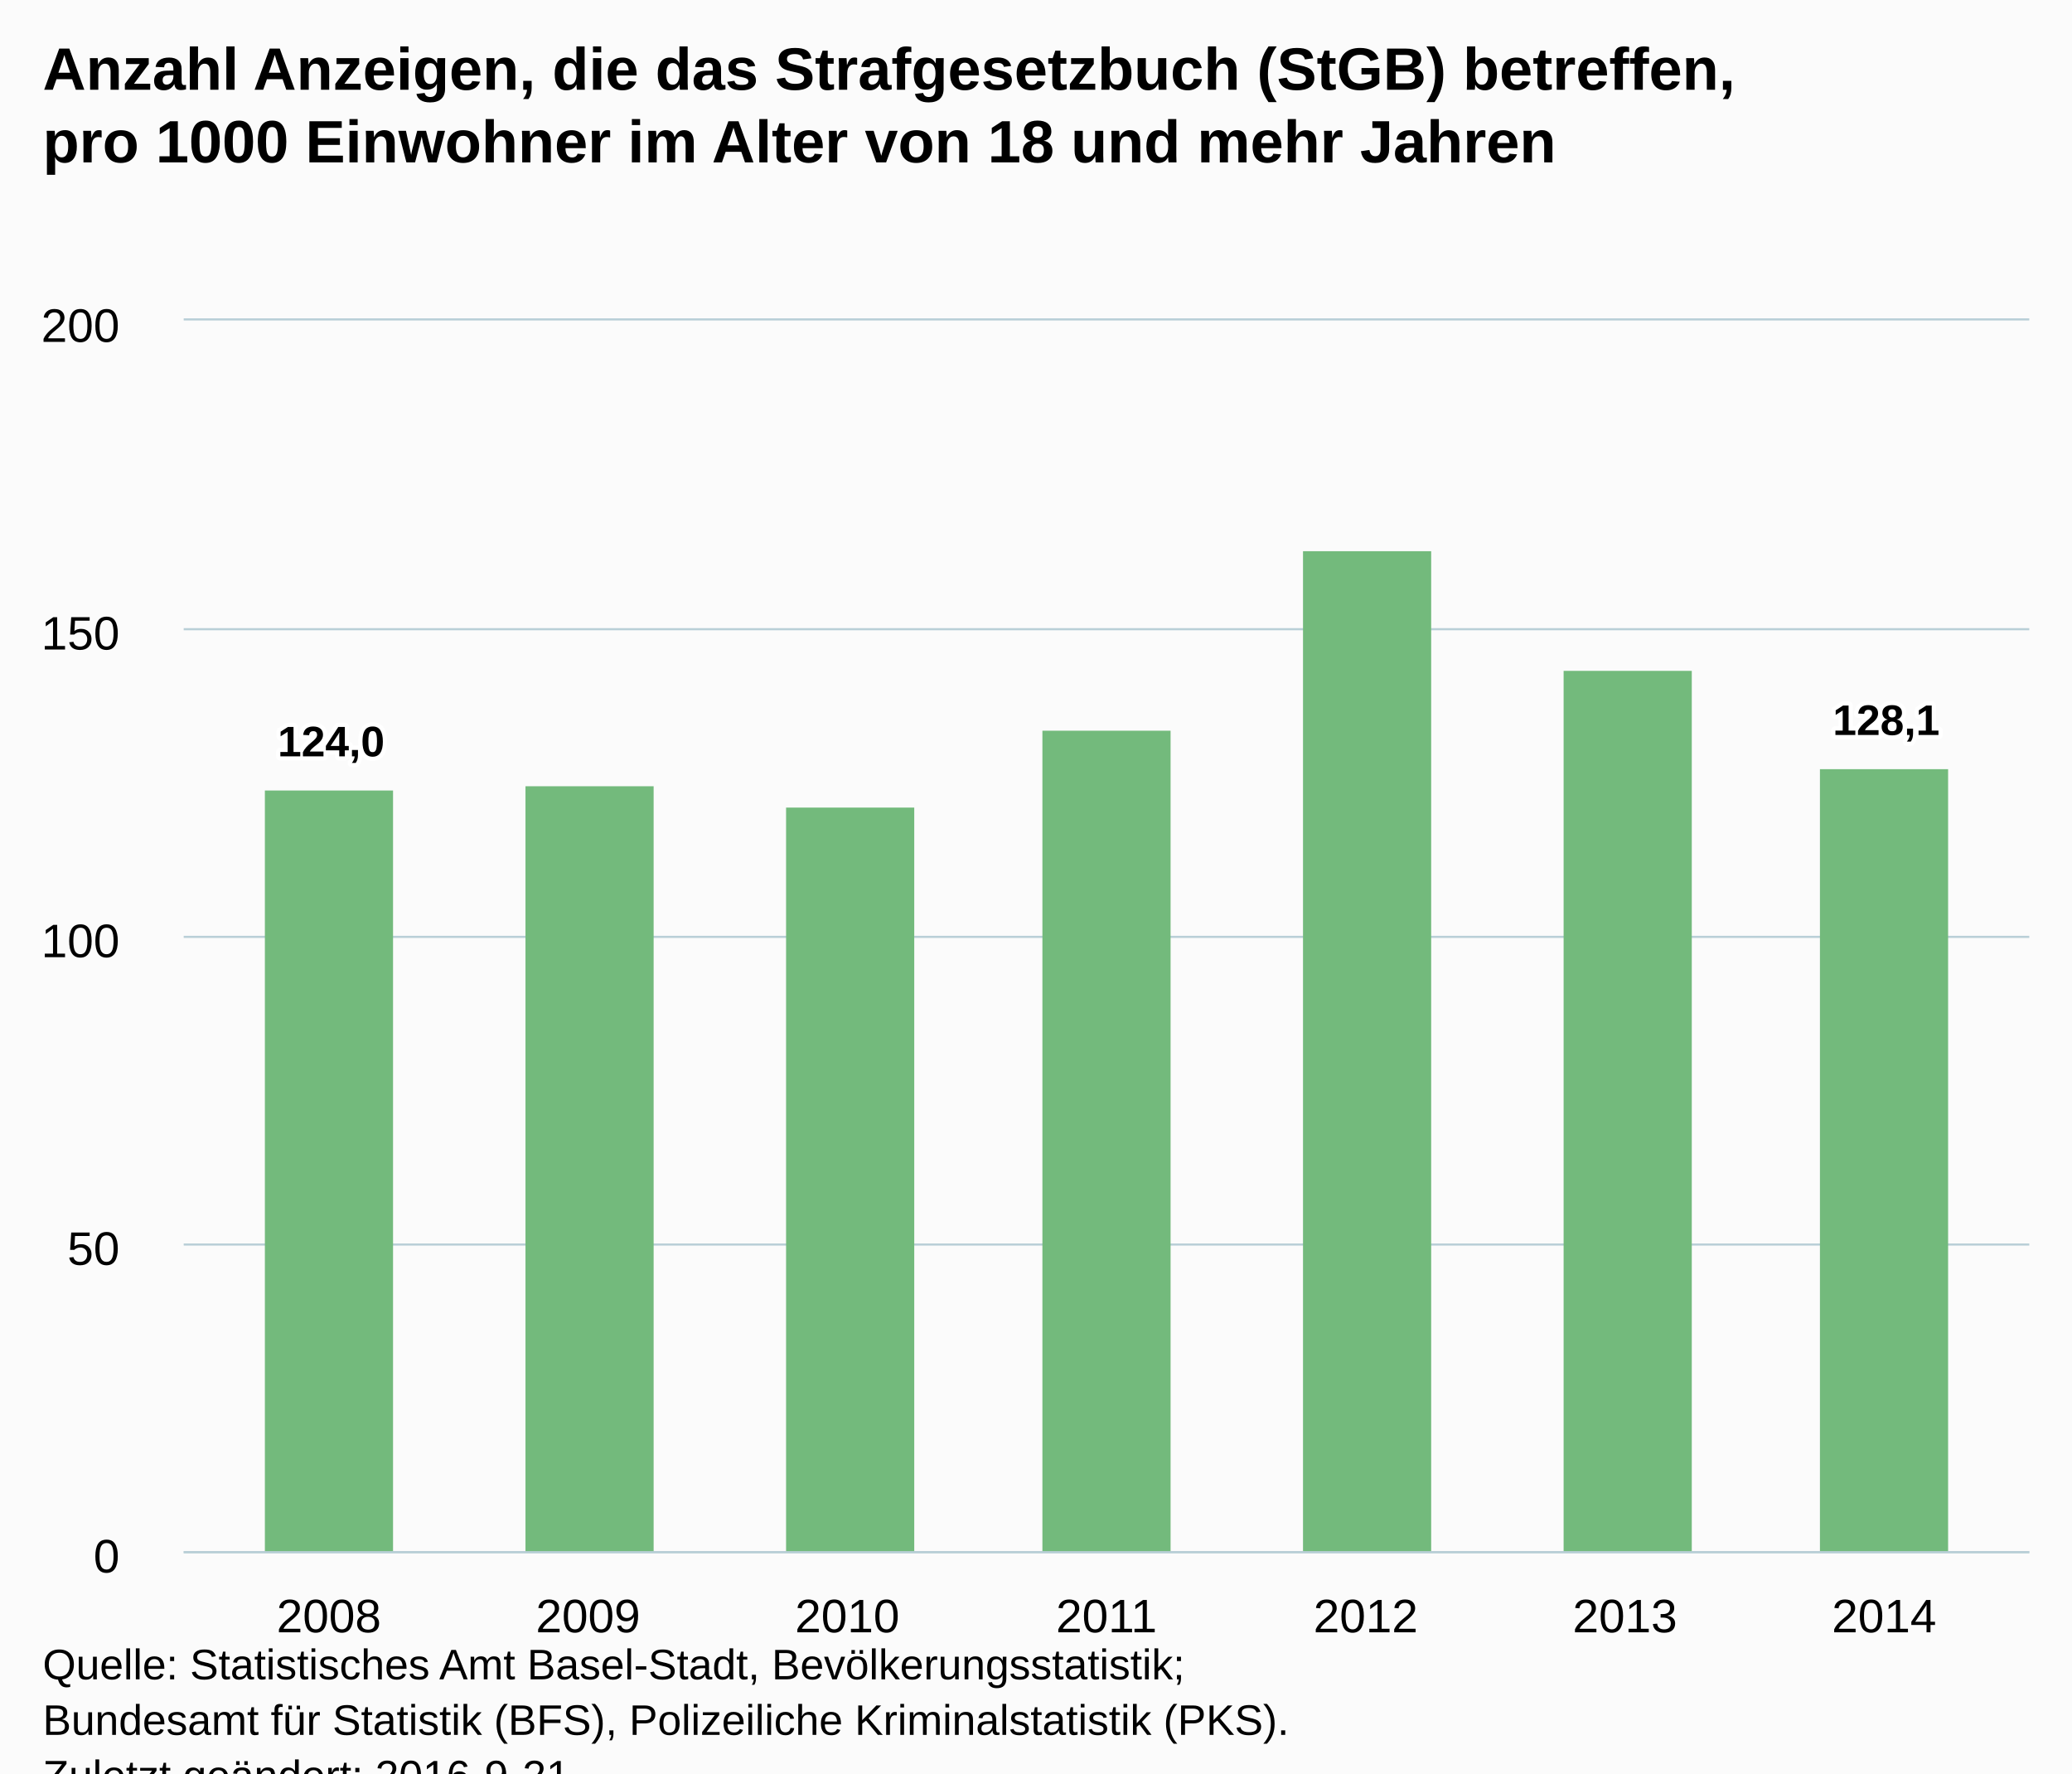
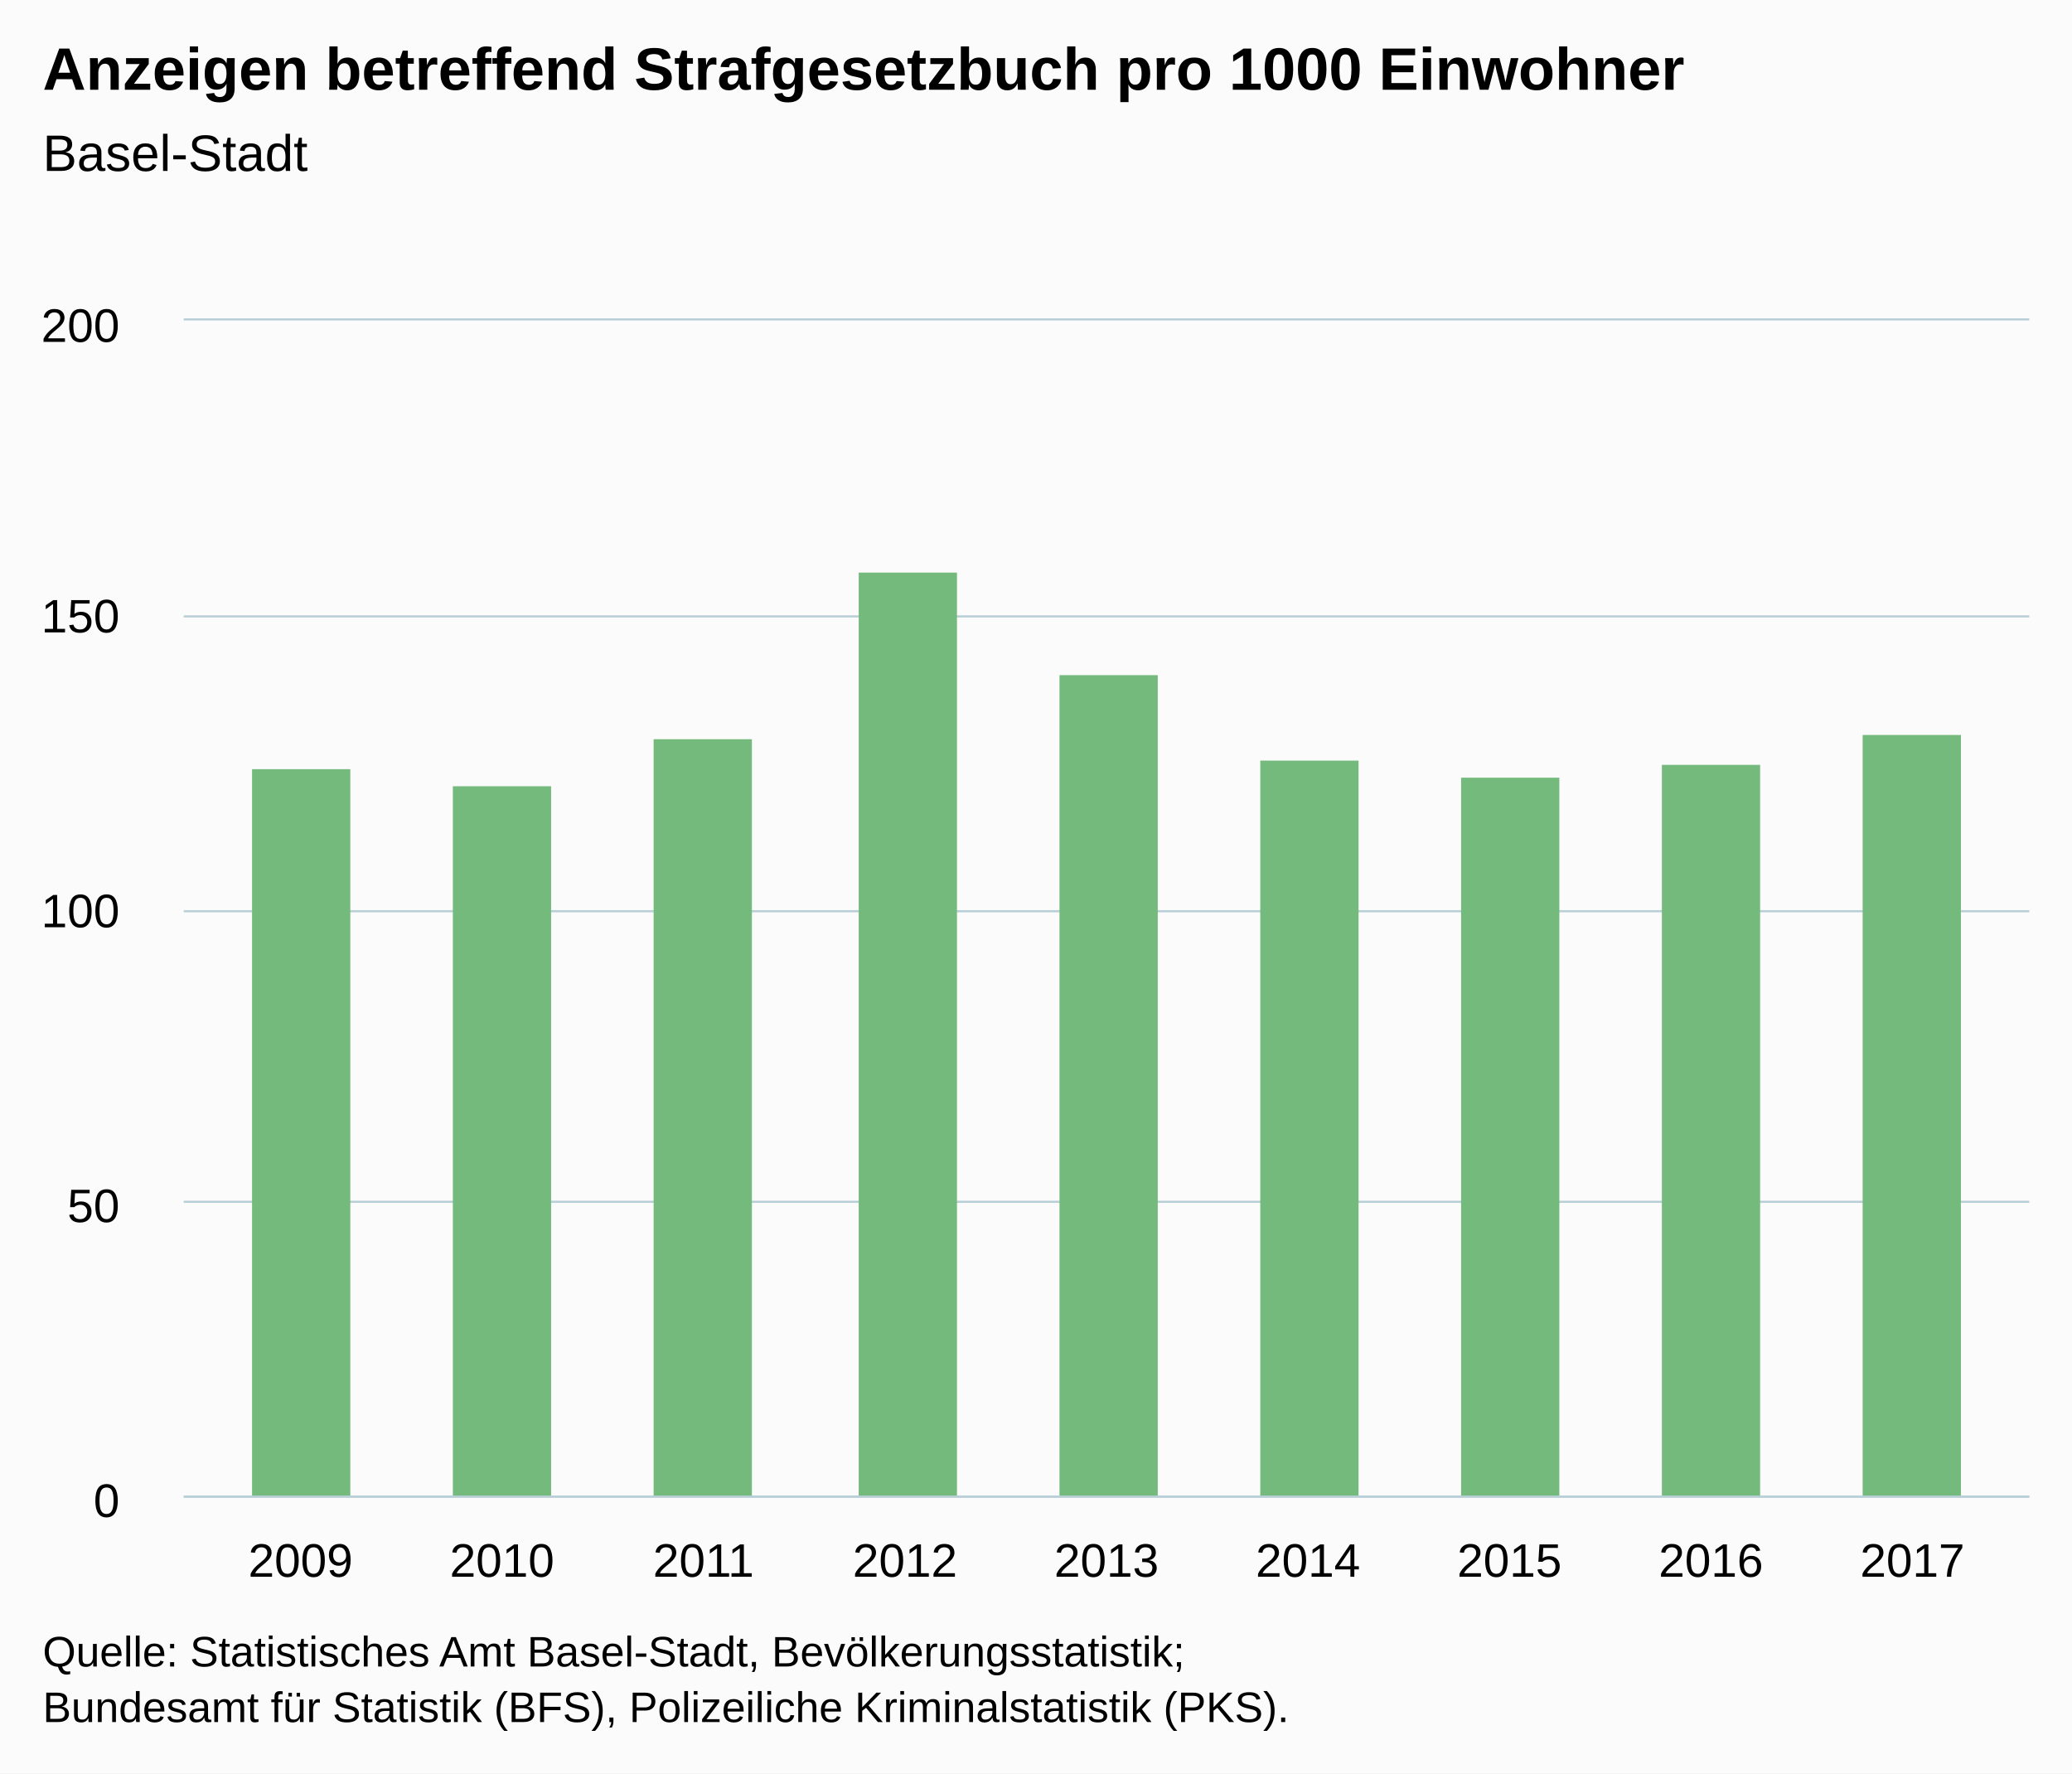
<svg xmlns="http://www.w3.org/2000/svg" version="1.1" class="highcharts-root" style="font-family:Arial;font-size:12px;" viewBox="0 0 485 415">
  <defs>
-     <clipPath id="highcharts-tvqpz7p-6">
-       <rect x="0" y="0" width="432" height="288" fill="none" />
+     <clipPath id="highcharts-fhw0zmr-6">
+       <rect x="0" y="0" width="432" height="275" fill="none" />
    </clipPath>
-     <clipPath id="highcharts-tvqpz7p-7">
-       <rect x="0" y="0" width="432" height="288" fill="none" />
+     <clipPath id="highcharts-fhw0zmr-7">
+       <rect x="0" y="0" width="432" height="275" fill="none" />
    </clipPath>
  </defs>
-   <rect fill="#fbfbfb" class="highcharts-background" x="0" y="0" width="485" height="428" rx="0" ry="0" />
-   <rect fill="none" class="highcharts-plot-background" x="43" y="75" width="432" height="288" />
+   <rect fill="#fbfbfb" class="highcharts-background" x="0" y="0" width="485" height="415" rx="0" ry="0" />
+   <rect fill="none" class="highcharts-plot-background" x="43" y="75" width="432" height="275" />
  <g class="highcharts-pane-group" data-z-index="0" />
  <g class="highcharts-grid highcharts-xaxis-grid " data-z-index="1">
-     <path fill="none" data-z-index="1" class="highcharts-grid-line" d="M 76.5 75 L 76.5 363" opacity="1" />
-     <path fill="none" data-z-index="1" class="highcharts-grid-line" d="M 137.5 75 L 137.5 363" opacity="1" />
-     <path fill="none" data-z-index="1" class="highcharts-grid-line" d="M 197.5 75 L 197.5 363" opacity="1" />
-     <path fill="none" data-z-index="1" class="highcharts-grid-line" d="M 258.5 75 L 258.5 363" opacity="1" />
-     <path fill="none" data-z-index="1" class="highcharts-grid-line" d="M 319.5 75 L 319.5 363" opacity="1" />
-     <path fill="none" data-z-index="1" class="highcharts-grid-line" d="M 379.5 75 L 379.5 363" opacity="1" />
-     <path fill="none" data-z-index="1" class="highcharts-grid-line" d="M 440.5 75 L 440.5 363" opacity="1" />
+     <path fill="none" data-z-index="1" class="highcharts-grid-line" d="M 69.5 75 L 69.5 350" opacity="1" />
+     <path fill="none" data-z-index="1" class="highcharts-grid-line" d="M 117.5 75 L 117.5 350" opacity="1" />
+     <path fill="none" data-z-index="1" class="highcharts-grid-line" d="M 164.5 75 L 164.5 350" opacity="1" />
+     <path fill="none" data-z-index="1" class="highcharts-grid-line" d="M 211.5 75 L 211.5 350" opacity="1" />
+     <path fill="none" data-z-index="1" class="highcharts-grid-line" d="M 258.5 75 L 258.5 350" opacity="1" />
+     <path fill="none" data-z-index="1" class="highcharts-grid-line" d="M 305.5 75 L 305.5 350" opacity="1" />
+     <path fill="none" data-z-index="1" class="highcharts-grid-line" d="M 352.5 75 L 352.5 350" opacity="1" />
+     <path fill="none" data-z-index="1" class="highcharts-grid-line" d="M 399.5 75 L 399.5 350" opacity="1" />
+     <path fill="none" data-z-index="1" class="highcharts-grid-line" d="M 447.5 75 L 447.5 350" opacity="1" />
  </g>
  <g class="highcharts-grid highcharts-yaxis-grid " data-z-index="1">
-     <path fill="none" stroke="#B9CFD7" stroke-width="0.5" data-z-index="1" class="highcharts-grid-line" d="M 43 363.25 L 475 363.25" opacity="1" />
-     <path fill="none" stroke="#B9CFD7" stroke-width="0.5" data-z-index="1" class="highcharts-grid-line" d="M 43 291.25 L 475 291.25" opacity="1" />
-     <path fill="none" stroke="#B9CFD7" stroke-width="0.5" data-z-index="1" class="highcharts-grid-line" d="M 43 219.25 L 475 219.25" opacity="1" />
-     <path fill="none" stroke="#B9CFD7" stroke-width="0.5" data-z-index="1" class="highcharts-grid-line" d="M 43 147.25 L 475 147.25" opacity="1" />
+     <path fill="none" stroke="#B9CFD7" stroke-width="0.5" data-z-index="1" class="highcharts-grid-line" d="M 43 350.25 L 475 350.25" opacity="1" />
+     <path fill="none" stroke="#B9CFD7" stroke-width="0.5" data-z-index="1" class="highcharts-grid-line" d="M 43 281.25 L 475 281.25" opacity="1" />
+     <path fill="none" stroke="#B9CFD7" stroke-width="0.5" data-z-index="1" class="highcharts-grid-line" d="M 43 213.25 L 475 213.25" opacity="1" />
+     <path fill="none" stroke="#B9CFD7" stroke-width="0.5" data-z-index="1" class="highcharts-grid-line" d="M 43 144.25 L 475 144.25" opacity="1" />
    <path fill="none" stroke="#B9CFD7" stroke-width="0.5" data-z-index="1" class="highcharts-grid-line" d="M 43 74.75 L 475 74.75" opacity="1" />
  </g>
-   <rect fill="none" class="highcharts-plot-border" data-z-index="1" x="43" y="75" width="432" height="288" />
+   <rect fill="none" class="highcharts-plot-border" data-z-index="1" x="43" y="75" width="432" height="275" />
  <g class="highcharts-axis highcharts-xaxis " data-z-index="2">
-     <path fill="none" class="highcharts-axis-line" stroke="#B9CFD7" stroke-width="0.5" data-z-index="7" d="M 43 363.25 L 475 363.25" />
+     <path fill="none" class="highcharts-axis-line" stroke="#B9CFD7" stroke-width="0.5" data-z-index="7" d="M 43 350.25 L 475 350.25" />
  </g>
  <g class="highcharts-axis highcharts-yaxis " data-z-index="2">
-     <path fill="none" class="highcharts-axis-line" data-z-index="7" d="M 43 75 L 43 363" />
+     <path fill="none" class="highcharts-axis-line" data-z-index="7" d="M 43 75 L 43 350" />
  </g>
  <g class="highcharts-series-group" data-z-index="3">
-     <g data-z-index="0.1" class="highcharts-series highcharts-series-0 highcharts-column-series " transform="translate(43,75) scale(1 1)" clip-path="url(#highcharts-tvqpz7p-7)">
-       <rect x="19" y="110" width="30" height="179" fill="#73BA7C" class="highcharts-point" />
-       <rect x="80" y="109" width="30" height="180" fill="#73BA7C" class="highcharts-point" />
-       <rect x="141" y="114" width="30" height="175" fill="#73BA7C" class="highcharts-point" />
-       <rect x="201" y="96" width="30" height="193" fill="#73BA7C" class="highcharts-point" />
-       <rect x="262" y="54" width="30" height="235" fill="#73BA7C" class="highcharts-point" />
-       <rect x="323" y="82" width="30" height="207" fill="#73BA7C" class="highcharts-point" />
-       <rect x="383" y="105" width="30" height="184" fill="#73BA7C" class="highcharts-point" />
+     <g data-z-index="0.1" class="highcharts-series highcharts-series-0 highcharts-column-series " transform="translate(43,75) scale(1 1)" clip-path="url(#highcharts-fhw0zmr-7)">
+       <rect x="16" y="105" width="23" height="171" fill="#73BA7C" class="highcharts-point" />
+       <rect x="63" y="109" width="23" height="167" fill="#73BA7C" class="highcharts-point" />
+       <rect x="110" y="98" width="23" height="178" fill="#73BA7C" class="highcharts-point" />
+       <rect x="158" y="59" width="23" height="217" fill="#73BA7C" class="highcharts-point" />
+       <rect x="205" y="83" width="23" height="193" fill="#73BA7C" class="highcharts-point" />
+       <rect x="252" y="103" width="23" height="173" fill="#73BA7C" class="highcharts-point" />
+       <rect x="299" y="107" width="23" height="169" fill="#73BA7C" class="highcharts-point" />
+       <rect x="346" y="104" width="23" height="172" fill="#73BA7C" class="highcharts-point" />
+       <rect x="393" y="97" width="23" height="179" fill="#73BA7C" class="highcharts-point" />
    </g>
    <g data-z-index="0.1" class="highcharts-markers highcharts-series-0 highcharts-column-series " transform="translate(43,75) scale(1 1)" clip-path="none" />
  </g>
  <text x="10" text-anchor="start" class="highcharts-title" data-z-index="4" style="color:#000000;font-size:14px;font-weight:bold;fill:#000000;" y="21">
-     <tspan>Anzahl Anzeigen, die das Strafgesetzbuch (StGB) betreffen,</tspan>
-     <tspan dy="17" x="10">pro 1000 Einwohner im Alter von 18 und mehr Jahren</tspan>
+     <tspan>Anzeigen betreffend Strafgesetzbuch pro 1000 Einwohner</tspan>
  </text>
-   <text x="10" text-anchor="start" class="highcharts-subtitle" data-z-index="4" style="color:#000000;font-size:12px;font-weight:normal;font-family:Arial;fill:#000000;" y="57" />
-   <g data-z-index="6" class="highcharts-data-labels highcharts-series-0 highcharts-column-series " visibility="visible" transform="translate(43,75) scale(1 1)">
-     <g class="highcharts-label highcharts-data-label highcharts-data-label-color-undefined " data-z-index="1" transform="translate(17,87)">
-       <text x="5" data-z-index="1" style="font-size:10px;font-weight:bold;color:#000000;fill:#000000;" y="15">
-         <tspan x="5" y="15" class="highcharts-text-outline" fill="#FFFFFF" stroke="#FFFFFF" stroke-width="2px" stroke-linejoin="round" style="">124,0</tspan>
-         <tspan x="5" y="15">124,0</tspan>
-       </text>
-     </g>
-     <g class="highcharts-label highcharts-data-label highcharts-data-label-color-undefined " data-z-index="1" transform="translate(90,99)">
-       <text x="5" data-z-index="1" style="font-size:10px;font-weight:bold;color:#000000;fill:#000000;" y="15" />
-     </g>
-     <g class="highcharts-label highcharts-data-label highcharts-data-label-color-undefined " data-z-index="1" transform="translate(151,104)">
-       <text x="5" data-z-index="1" style="font-size:10px;font-weight:bold;color:#000000;fill:#000000;" y="15" />
-     </g>
-     <g class="highcharts-label highcharts-data-label highcharts-data-label-color-undefined " data-z-index="1" transform="translate(211,86)">
-       <text x="5" data-z-index="1" style="font-size:10px;font-weight:bold;color:#000000;fill:#000000;" y="15" />
-     </g>
-     <g class="highcharts-label highcharts-data-label highcharts-data-label-color-undefined " data-z-index="1" transform="translate(272,44)">
-       <text x="5" data-z-index="1" style="font-size:10px;font-weight:bold;color:#000000;fill:#000000;" y="15" />
-     </g>
-     <g class="highcharts-label highcharts-data-label highcharts-data-label-color-undefined " data-z-index="1" transform="translate(333,72)">
-       <text x="5" data-z-index="1" style="font-size:10px;font-weight:bold;color:#000000;fill:#000000;" y="15" />
-     </g>
-     <g class="highcharts-label highcharts-data-label highcharts-data-label-color-undefined " data-z-index="1" transform="translate(381,82)">
-       <text x="5" data-z-index="1" style="font-size:10px;font-weight:bold;color:#000000;fill:#000000;" y="15">
-         <tspan x="5" y="15" class="highcharts-text-outline" fill="#FFFFFF" stroke="#FFFFFF" stroke-width="2px" stroke-linejoin="round">128,1</tspan>
-         <tspan x="5" y="15">128,1</tspan>
-       </text>
-     </g>
-   </g>
+   <text x="10" text-anchor="start" class="highcharts-subtitle" data-z-index="4" style="color:#000000;font-size:12px;font-weight:normal;font-family:Arial;fill:#000000;" y="40">
+     <tspan>Basel-Stadt</tspan>
+   </text>
  <g class="highcharts-axis-labels highcharts-xaxis-labels " data-z-index="7">
-     <text x="76.978" style="color:#000000;cursor:default;font-size:11px;fill:#000000;" text-anchor="middle" transform="translate(0,0)" y="382" opacity="1">2008</text>
-     <text x="137.652" style="color:#000000;cursor:default;font-size:11px;fill:#000000;" text-anchor="middle" transform="translate(0,0)" y="382" opacity="1">2009</text>
-     <text x="198.326" style="color:#000000;cursor:default;font-size:11px;fill:#000000;" text-anchor="middle" transform="translate(0,0)" y="382" opacity="1">2010</text>
-     <text x="259" style="color:#000000;cursor:default;font-size:11px;fill:#000000;" text-anchor="middle" transform="translate(0,0)" y="382" opacity="1">2011</text>
-     <text x="319.674" style="color:#000000;cursor:default;font-size:11px;fill:#000000;" text-anchor="middle" transform="translate(0,0)" y="382" opacity="1">2012</text>
-     <text x="380.348" style="color:#000000;cursor:default;font-size:11px;fill:#000000;" text-anchor="middle" transform="translate(0,0)" y="382" opacity="1">2013</text>
-     <text x="441.022" style="color:#000000;cursor:default;font-size:11px;fill:#000000;" text-anchor="middle" transform="translate(0,0)" y="382" opacity="1">2014</text>
+     <text x="70.354" style="color:#000000;cursor:default;font-size:11px;fill:#000000;" text-anchor="middle" transform="translate(0,0)" y="369" opacity="1">2009</text>
+     <text x="117.515" style="color:#000000;cursor:default;font-size:11px;fill:#000000;" text-anchor="middle" transform="translate(0,0)" y="369" opacity="1">2010</text>
+     <text x="164.677" style="color:#000000;cursor:default;font-size:11px;fill:#000000;" text-anchor="middle" transform="translate(0,0)" y="369" opacity="1">2011</text>
+     <text x="211.838" style="color:#000000;cursor:default;font-size:11px;fill:#000000;" text-anchor="middle" transform="translate(0,0)" y="369" opacity="1">2012</text>
+     <text x="259" style="color:#000000;cursor:default;font-size:11px;fill:#000000;" text-anchor="middle" transform="translate(0,0)" y="369" opacity="1">2013</text>
+     <text x="306.162" style="color:#000000;cursor:default;font-size:11px;fill:#000000;" text-anchor="middle" transform="translate(0,0)" y="369" opacity="1">2014</text>
+     <text x="353.323" style="color:#000000;cursor:default;font-size:11px;fill:#000000;" text-anchor="middle" transform="translate(0,0)" y="369" opacity="1">2015</text>
+     <text x="400.485" style="color:#000000;cursor:default;font-size:11px;fill:#000000;" text-anchor="middle" transform="translate(0,0)" y="369" opacity="1">2016</text>
+     <text x="447.646" style="color:#000000;cursor:default;font-size:11px;fill:#000000;" text-anchor="middle" transform="translate(0,0)" y="369" opacity="1">2017</text>
  </g>
  <g class="highcharts-axis-labels highcharts-yaxis-labels " data-z-index="7">
-     <text x="28" style="color:#000000;cursor:default;font-size:11px;fill:#000000;" text-anchor="end" transform="translate(0,0)" y="368" opacity="1">0</text>
-     <text x="28" style="color:#000000;cursor:default;font-size:11px;fill:#000000;" text-anchor="end" transform="translate(0,0)" y="296" opacity="1">50</text>
-     <text x="28" style="color:#000000;cursor:default;font-size:11px;fill:#000000;" text-anchor="end" transform="translate(0,0)" y="224" opacity="1">100</text>
-     <text x="28" style="color:#000000;cursor:default;font-size:11px;fill:#000000;" text-anchor="end" transform="translate(0,0)" y="152" opacity="1">150</text>
+     <text x="28" style="color:#000000;cursor:default;font-size:11px;fill:#000000;" text-anchor="end" transform="translate(0,0)" y="355" opacity="1">0</text>
+     <text x="28" style="color:#000000;cursor:default;font-size:11px;fill:#000000;" text-anchor="end" transform="translate(0,0)" y="286" opacity="1">50</text>
+     <text x="28" style="color:#000000;cursor:default;font-size:11px;fill:#000000;" text-anchor="end" transform="translate(0,0)" y="217" opacity="1">100</text>
+     <text x="28" style="color:#000000;cursor:default;font-size:11px;fill:#000000;" text-anchor="end" transform="translate(0,0)" y="148" opacity="1">150</text>
    <text x="28" style="color:#000000;cursor:default;font-size:11px;fill:#000000;" text-anchor="end" transform="translate(0,0)" y="80" opacity="1">200</text>
  </g>
-   <text x="10" class="highcharts-credits" text-anchor="start" data-z-index="8" style="cursor:default;color:#000000;font-size:10px;fill:#000000;" y="393">
+   <text x="10" class="highcharts-credits" text-anchor="start" data-z-index="8" style="cursor:default;color:#000000;font-size:10px;fill:#000000;" y="390">
    <tspan>Quelle: Statistisches Amt Basel-Stadt, Bevölkerungsstatistik;</tspan>
    <tspan x="10" dy="13">Bundesamt für Statistik (BFS), Polizeiliche Kriminalstatistik (PKS).</tspan>
-     <tspan x="10" dy="13">Zuletzt geändert: 2016-9-21</tspan>
  </text>
</svg>
